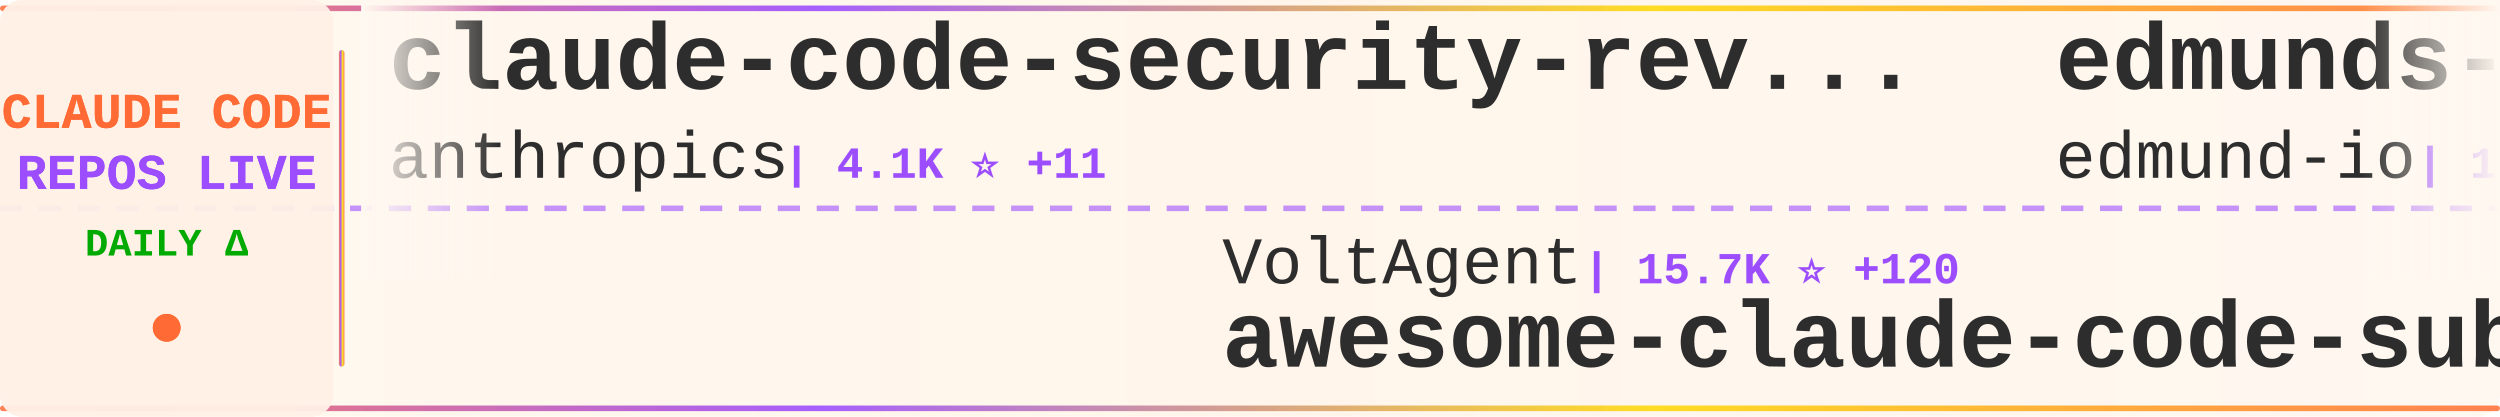
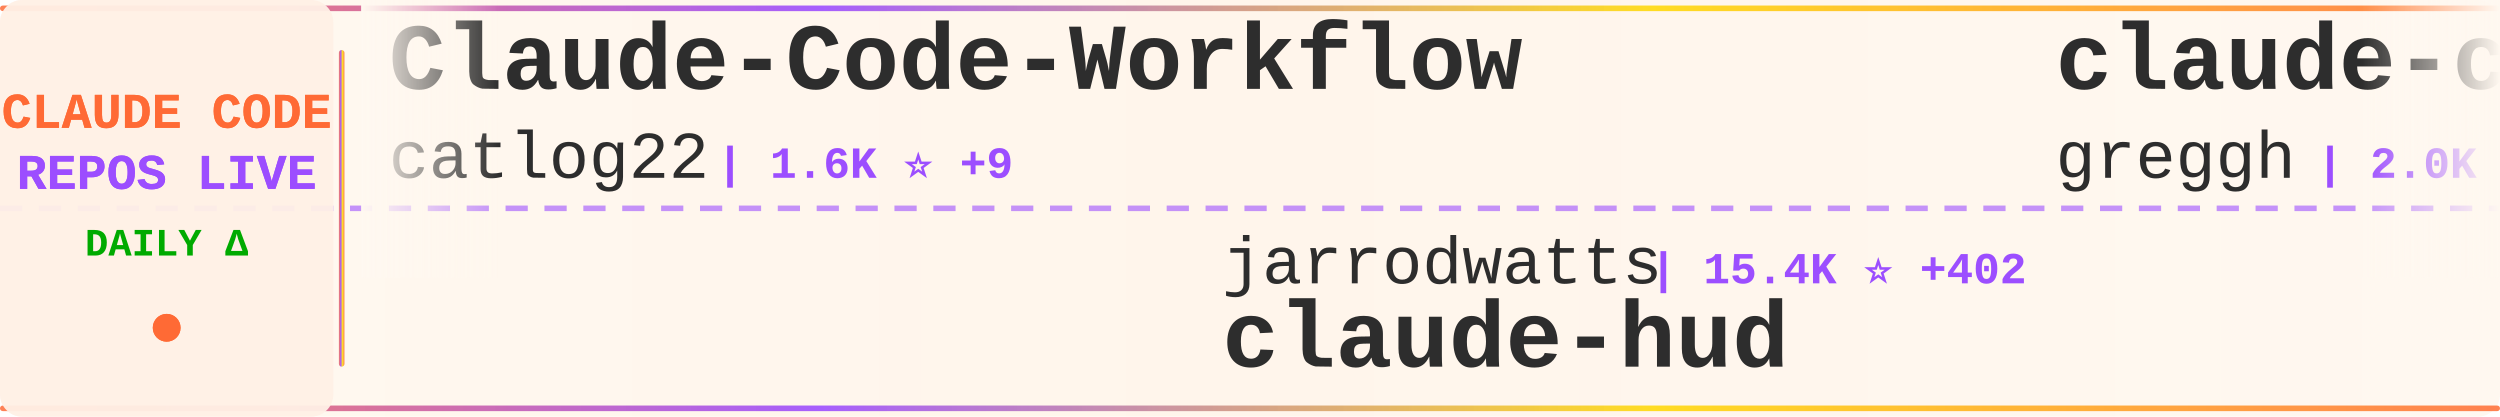
<svg xmlns="http://www.w3.org/2000/svg" width="900" height="150">
  <defs>
    <linearGradient id="tickerBg" x1="0%" y1="0%" x2="100%" y2="0%">
      <stop offset="0%" style="stop-color:#fff8f0;stop-opacity:0.98" />
      <stop offset="50%" style="stop-color:#fff5eb;stop-opacity:1" />
      <stop offset="100%" style="stop-color:#fff8f0;stop-opacity:0.98" />
    </linearGradient>
    <linearGradient id="borderGrad" x1="0%" y1="0%" x2="100%" y2="0%">
      <stop offset="0%" style="stop-color:#FF6B35;stop-opacity:0.85">
        <animate attributeName="stop-opacity" values="0.85;1;0.85" dur="2s" repeatCount="indefinite" />
      </stop>
      <stop offset="33%" style="stop-color:#9C4EFF;stop-opacity:0.9">
        <animate attributeName="stop-opacity" values="0.9;1;0.9" dur="2.2s" repeatCount="indefinite" />
      </stop>
      <stop offset="66%" style="stop-color:#FFD700;stop-opacity:0.85">
        <animate attributeName="stop-opacity" values="0.85;1;0.85" dur="1.8s" repeatCount="indefinite" />
      </stop>
      <stop offset="100%" style="stop-color:#FF6B35;stop-opacity:0.85">
        <animate attributeName="stop-opacity" values="0.85;1;0.85" dur="2s" repeatCount="indefinite" />
      </stop>
    </linearGradient>
    <filter id="textGlow">
      <feGaussianBlur stdDeviation="0.15" result="coloredBlur" />
      <feMerge>
        <feMergeNode in="coloredBlur" />
        <feMergeNode in="SourceGraphic" />
      </feMerge>
    </filter>
    <filter id="metricGlow">
      <feGaussianBlur stdDeviation="0.2" result="coloredBlur" />
      <feMerge>
        <feMergeNode in="coloredBlur" />
        <feMergeNode in="SourceGraphic" />
      </feMerge>
    </filter>
    <linearGradient id="leftFade" x1="0%" y1="0%" x2="100%" y2="0%">
      <stop offset="0%" style="stop-color:#fff8f0;stop-opacity:1" />
      <stop offset="100%" style="stop-color:#fff8f0;stop-opacity:0" />
    </linearGradient>
    <linearGradient id="rightFade" x1="0%" y1="0%" x2="100%" y2="0%">
      <stop offset="0%" style="stop-color:#fff8f0;stop-opacity:0" />
      <stop offset="100%" style="stop-color:#fff8f0;stop-opacity:1" />
    </linearGradient>
  </defs>
  <rect width="900" height="150" fill="url(#tickerBg)" rx="8" />
  <rect x="0" y="2" width="900" height="2" fill="url(#borderGrad)" rx="1" />
  <rect x="0" y="146" width="900" height="2" fill="url(#borderGrad)" rx="1" />
  <line x1="0" y1="75" x2="900" y2="75" stroke="#9C4EFF" stroke-width="2" stroke-dasharray="8 6" opacity="0.6" />
  <rect x="0" y="0" width="120" height="150" fill="#fff0e6" opacity="0.95" rx="8" />
  <text x="60" y="46" font-family="'Courier New', monospace" font-size="18" font-weight="bold" fill="#FF6B35" text-anchor="middle" filter="url(#textGlow)">
    CLAUDE CODE
  </text>
  <text x="60" y="68" font-family="'Courier New', monospace" font-size="18" font-weight="bold" fill="#9C4EFF" text-anchor="middle" filter="url(#textGlow)">
    REPOS LIVE
  </text>
  <text x="60" y="92" font-family="'Courier New', monospace" font-size="14" font-weight="bold" fill="#00aa00" text-anchor="middle">
    DAILY Δ
  </text>
  <circle cx="60" cy="118" r="5" fill="#FF6B35" filter="url(#metricGlow)">
    <animate attributeName="r" values="4;6;4" dur="1.5s" repeatCount="indefinite" />
    <animate attributeName="opacity" values="0.6;1;0.6" dur="1.5s" repeatCount="indefinite" />
  </circle>
  <rect x="122" y="18" width="2" height="114" fill="url(#borderGrad)" rx="1" />
  <clipPath id="tickerClip">
    <rect x="130" y="0" width="770" height="150" />
  </clipPath>
  <g clip-path="url(#tickerClip)">
    <g id="tickerItems">
      <animateTransform attributeName="transform" attributeType="XML" type="translate" from="0 0" to="-3000 0" dur="54s" repeatCount="indefinite" />
      <g transform="translate(0, 0)">
-         <text x="140" y="32" font-family="'Courier New', monospace" font-size="34" font-weight="bold" fill="#2d2d2d">claude-code-security-rev...</text>
-         <text x="140" y="64" font-family="'Courier New', monospace" font-size="24" font-weight="normal" fill="#2d2d2d" opacity="1.0">anthropics</text>
-         <text x="282" y="64" font-family="'Courier New', monospace" font-size="16" font-weight="bold" fill="#9C4EFF"> | 4.1K ⭐ +11</text>
+         <text x="140" y="32" font-family="'Courier New', monospace" font-size="34" font-weight="bold" fill="#2d2d2d">Claude-Code-Workflow</text>
+         <text x="140" y="64" font-family="'Courier New', monospace" font-size="24" font-weight="normal" fill="#2d2d2d" opacity="1.0">catlog22</text>
+         <text x="258" y="64" font-family="'Courier New', monospace" font-size="16" font-weight="bold" fill="#9C4EFF"> | 1.6K ⭐ +9</text>
      </g>
      <g transform="translate(300, 0)">
-         <text x="140" y="102" font-family="'Courier New', monospace" font-size="24" font-weight="normal" fill="#2d2d2d" opacity="1.0">VoltAgent</text>
-         <text x="270" y="102" font-family="'Courier New', monospace" font-size="16" font-weight="bold" fill="#9C4EFF"> | 15.7K ⭐ +120</text>
-         <text x="140" y="132" font-family="'Courier New', monospace" font-size="34" font-weight="bold" fill="#2d2d2d">awesome-claude-code-suba...</text>
+         <text x="140" y="102" font-family="'Courier New', monospace" font-size="24" font-weight="normal" fill="#2d2d2d" opacity="1.0">jarrodwatts</text>
+         <text x="294" y="102" font-family="'Courier New', monospace" font-size="16" font-weight="bold" fill="#9C4EFF"> | 15.4K ⭐ +402</text>
+         <text x="140" y="132" font-family="'Courier New', monospace" font-size="34" font-weight="bold" fill="#2d2d2d">claude-hud</text>
      </g>
      <g transform="translate(600, 0)">
-         <text x="140" y="32" font-family="'Courier New', monospace" font-size="34" font-weight="bold" fill="#2d2d2d">edmunds-claude-code</text>
-         <text x="140" y="64" font-family="'Courier New', monospace" font-size="24" font-weight="normal" fill="#2d2d2d" opacity="1.0">edmund-io</text>
-         <text x="270" y="64" font-family="'Courier New', monospace" font-size="16" font-weight="bold" fill="#9C4EFF"> | 1.4K ⭐ +3</text>
+         <text x="140" y="32" font-family="'Courier New', monospace" font-size="34" font-weight="bold" fill="#2d2d2d">claude-code.nvim</text>
+         <text x="140" y="64" font-family="'Courier New', monospace" font-size="24" font-weight="normal" fill="#2d2d2d" opacity="1.0">greggh</text>
+         <text x="234" y="64" font-family="'Courier New', monospace" font-size="16" font-weight="bold" fill="#9C4EFF"> | 2.0K ⭐ +5</text>
      </g>
      <g transform="translate(900, 0)">
-         <text x="140" y="102" font-family="'Courier New', monospace" font-size="24" font-weight="normal" fill="#2d2d2d" opacity="1.0">trailofbits</text>
-         <text x="294" y="102" font-family="'Courier New', monospace" font-size="16" font-weight="bold" fill="#9C4EFF"> | 1.7K ⭐ +16</text>
-         <text x="140" y="132" font-family="'Courier New', monospace" font-size="34" font-weight="bold" fill="#2d2d2d">claude-code-config</text>
+         <text x="140" y="102" font-family="'Courier New', monospace" font-size="24" font-weight="normal" fill="#2d2d2d" opacity="1.0">jqueryscript</text>
+         <text x="306" y="102" font-family="'Courier New', monospace" font-size="16" font-weight="bold" fill="#9C4EFF"> | 227 ⭐ +3</text>
+         <text x="140" y="132" font-family="'Courier New', monospace" font-size="34" font-weight="bold" fill="#2d2d2d">awesome-claude-code</text>
      </g>
      <g transform="translate(1200, 0)">
+         <text x="140" y="32" font-family="'Courier New', monospace" font-size="34" font-weight="bold" fill="#2d2d2d">claude-code-mcp</text>
+         <text x="140" y="64" font-family="'Courier New', monospace" font-size="24" font-weight="normal" fill="#2d2d2d" opacity="1.0">steipete</text>
+         <text x="258" y="64" font-family="'Courier New', monospace" font-size="16" font-weight="bold" fill="#9C4EFF"> | 1.2K ⭐ +3</text>
+       </g>
+       <g transform="translate(1500, 0)">
+         <text x="140" y="102" font-family="'Courier New', monospace" font-size="24" font-weight="normal" fill="#2d2d2d" opacity="1.0">1rgs</text>
+         <text x="210" y="102" font-family="'Courier New', monospace" font-size="16" font-weight="bold" fill="#9C4EFF"> | 3.3K ⭐ +7</text>
+         <text x="140" y="132" font-family="'Courier New', monospace" font-size="34" font-weight="bold" fill="#2d2d2d">claude-code-proxy</text>
+       </g>
+       <g transform="translate(1800, 0)">
+         <text x="140" y="32" font-family="'Courier New', monospace" font-size="34" font-weight="bold" fill="#2d2d2d">claude-code-plugins-plus...</text>
+         <text x="140" y="64" font-family="'Courier New', monospace" font-size="24" font-weight="normal" fill="#2d2d2d" opacity="1.0">jeremylongshore</text>
+         <text x="342" y="64" font-family="'Courier New', monospace" font-size="16" font-weight="bold" fill="#9C4EFF"> | 1.8K ⭐ +9</text>
+       </g>
+       <g transform="translate(2100, 0)">
+         <text x="140" y="102" font-family="'Courier New', monospace" font-size="24" font-weight="normal" fill="#2d2d2d" opacity="1.0">lst97</text>
+         <text x="222" y="102" font-family="'Courier New', monospace" font-size="16" font-weight="bold" fill="#9C4EFF"> | 1.5K ⭐ +5</text>
+         <text x="140" y="132" font-family="'Courier New', monospace" font-size="34" font-weight="bold" fill="#2d2d2d">claude-code-sub-agents</text>
+       </g>
+       <g transform="translate(2400, 0)">
        <text x="140" y="32" font-family="'Courier New', monospace" font-size="34" font-weight="bold" fill="#2d2d2d">awesome-claude-skills</text>
        <text x="140" y="64" font-family="'Courier New', monospace" font-size="24" font-weight="normal" fill="#2d2d2d" opacity="1.0">ComposioHQ</text>
-         <text x="282" y="64" font-family="'Courier New', monospace" font-size="16" font-weight="bold" fill="#9C4EFF"> | 49.5K ⭐ +377</text>
-       </g>
-       <g transform="translate(1500, 0)">
-         <text x="140" y="102" font-family="'Courier New', monospace" font-size="24" font-weight="normal" fill="#2d2d2d" opacity="1.0">siteboon</text>
-         <text x="258" y="102" font-family="'Courier New', monospace" font-size="16" font-weight="bold" fill="#9C4EFF"> | 9.2K ⭐ +52</text>
-         <text x="140" y="132" font-family="'Courier New', monospace" font-size="34" font-weight="bold" fill="#2d2d2d">claudecodeui</text>
-       </g>
-       <g transform="translate(1800, 0)">
-         <text x="140" y="32" font-family="'Courier New', monospace" font-size="34" font-weight="bold" fill="#2d2d2d">claude-code-tools</text>
-         <text x="140" y="64" font-family="'Courier New', monospace" font-size="24" font-weight="normal" fill="#2d2d2d" opacity="1.0">pchalasani</text>
-         <text x="282" y="64" font-family="'Courier New', monospace" font-size="16" font-weight="bold" fill="#9C4EFF"> | 1.6K ⭐ +8</text>
-       </g>
-       <g transform="translate(2100, 0)">
-         <text x="140" y="102" font-family="'Courier New', monospace" font-size="24" font-weight="normal" fill="#2d2d2d" opacity="1.0">severity1</text>
-         <text x="270" y="102" font-family="'Courier New', monospace" font-size="16" font-weight="bold" fill="#9C4EFF"> | 1.3K ⭐ +3</text>
-         <text x="140" y="132" font-family="'Courier New', monospace" font-size="34" font-weight="bold" fill="#2d2d2d">claude-code-prompt-impro...</text>
-       </g>
-       <g transform="translate(2400, 0)">
-         <text x="140" y="32" font-family="'Courier New', monospace" font-size="34" font-weight="bold" fill="#2d2d2d">openskills</text>
-         <text x="140" y="64" font-family="'Courier New', monospace" font-size="24" font-weight="normal" fill="#2d2d2d" opacity="1.0">numman-ali</text>
-         <text x="282" y="64" font-family="'Courier New', monospace" font-size="16" font-weight="bold" fill="#9C4EFF"> | 9.3K ⭐ +27</text>
+         <text x="282" y="64" font-family="'Courier New', monospace" font-size="16" font-weight="bold" fill="#9C4EFF"> | 49.5K ⭐ +390</text>
      </g>
      <g transform="translate(2700, 0)">
-         <text x="140" y="102" font-family="'Courier New', monospace" font-size="24" font-weight="normal" fill="#2d2d2d" opacity="1.0">farion1231</text>
-         <text x="282" y="102" font-family="'Courier New', monospace" font-size="16" font-weight="bold" fill="#9C4EFF"> | 35.7K ⭐ +576</text>
-         <text x="140" y="132" font-family="'Courier New', monospace" font-size="34" font-weight="bold" fill="#2d2d2d">cc-switch</text>
+         <text x="140" y="102" font-family="'Courier New', monospace" font-size="24" font-weight="normal" fill="#2d2d2d" opacity="1.0">alirezarezvani</text>
+         <text x="330" y="102" font-family="'Courier New', monospace" font-size="16" font-weight="bold" fill="#9C4EFF"> | 8.2K ⭐ +250</text>
+         <text x="140" y="132" font-family="'Courier New', monospace" font-size="34" font-weight="bold" fill="#2d2d2d">claude-skills</text>
      </g>
      <g transform="translate(3000, 0)">
-         <text x="140" y="32" font-family="'Courier New', monospace" font-size="34" font-weight="bold" fill="#2d2d2d">claude-code-security-rev...</text>
-         <text x="140" y="64" font-family="'Courier New', monospace" font-size="24" font-weight="normal" fill="#2d2d2d" opacity="1.0">anthropics</text>
-         <text x="282" y="64" font-family="'Courier New', monospace" font-size="16" font-weight="bold" fill="#9C4EFF"> | 4.1K ⭐ +11</text>
+         <text x="140" y="32" font-family="'Courier New', monospace" font-size="34" font-weight="bold" fill="#2d2d2d">Claude-Code-Workflow</text>
+         <text x="140" y="64" font-family="'Courier New', monospace" font-size="24" font-weight="normal" fill="#2d2d2d" opacity="1.0">catlog22</text>
+         <text x="258" y="64" font-family="'Courier New', monospace" font-size="16" font-weight="bold" fill="#9C4EFF"> | 1.6K ⭐ +9</text>
      </g>
      <g transform="translate(3300, 0)">
-         <text x="140" y="102" font-family="'Courier New', monospace" font-size="24" font-weight="normal" fill="#2d2d2d" opacity="1.0">VoltAgent</text>
-         <text x="270" y="102" font-family="'Courier New', monospace" font-size="16" font-weight="bold" fill="#9C4EFF"> | 15.7K ⭐ +120</text>
-         <text x="140" y="132" font-family="'Courier New', monospace" font-size="34" font-weight="bold" fill="#2d2d2d">awesome-claude-code-suba...</text>
+         <text x="140" y="102" font-family="'Courier New', monospace" font-size="24" font-weight="normal" fill="#2d2d2d" opacity="1.0">jarrodwatts</text>
+         <text x="294" y="102" font-family="'Courier New', monospace" font-size="16" font-weight="bold" fill="#9C4EFF"> | 15.4K ⭐ +402</text>
+         <text x="140" y="132" font-family="'Courier New', monospace" font-size="34" font-weight="bold" fill="#2d2d2d">claude-hud</text>
      </g>
      <g transform="translate(3600, 0)">
-         <text x="140" y="32" font-family="'Courier New', monospace" font-size="34" font-weight="bold" fill="#2d2d2d">edmunds-claude-code</text>
-         <text x="140" y="64" font-family="'Courier New', monospace" font-size="24" font-weight="normal" fill="#2d2d2d" opacity="1.0">edmund-io</text>
-         <text x="270" y="64" font-family="'Courier New', monospace" font-size="16" font-weight="bold" fill="#9C4EFF"> | 1.4K ⭐ +3</text>
+         <text x="140" y="32" font-family="'Courier New', monospace" font-size="34" font-weight="bold" fill="#2d2d2d">claude-code.nvim</text>
+         <text x="140" y="64" font-family="'Courier New', monospace" font-size="24" font-weight="normal" fill="#2d2d2d" opacity="1.0">greggh</text>
+         <text x="234" y="64" font-family="'Courier New', monospace" font-size="16" font-weight="bold" fill="#9C4EFF"> | 2.0K ⭐ +5</text>
      </g>
      <g transform="translate(3900, 0)">
-         <text x="140" y="102" font-family="'Courier New', monospace" font-size="24" font-weight="normal" fill="#2d2d2d" opacity="1.0">trailofbits</text>
-         <text x="294" y="102" font-family="'Courier New', monospace" font-size="16" font-weight="bold" fill="#9C4EFF"> | 1.7K ⭐ +16</text>
-         <text x="140" y="132" font-family="'Courier New', monospace" font-size="34" font-weight="bold" fill="#2d2d2d">claude-code-config</text>
+         <text x="140" y="102" font-family="'Courier New', monospace" font-size="24" font-weight="normal" fill="#2d2d2d" opacity="1.0">jqueryscript</text>
+         <text x="306" y="102" font-family="'Courier New', monospace" font-size="16" font-weight="bold" fill="#9C4EFF"> | 227 ⭐ +3</text>
+         <text x="140" y="132" font-family="'Courier New', monospace" font-size="34" font-weight="bold" fill="#2d2d2d">awesome-claude-code</text>
      </g>
    </g>
  </g>
  <rect x="130" y="0" width="50" height="100" fill="url(#leftFade)" />
  <rect x="850" y="0" width="50" height="100" fill="url(#rightFade)" />
</svg>
